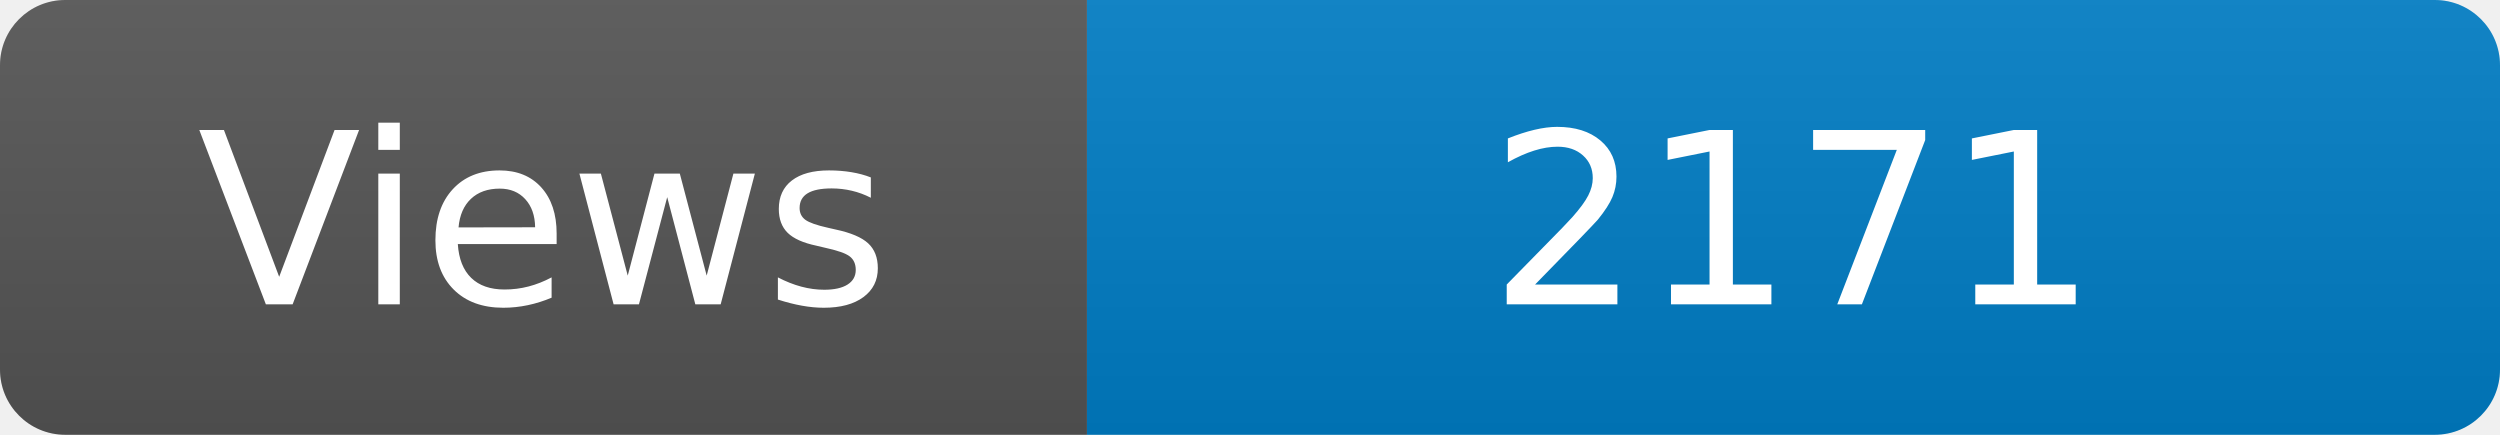
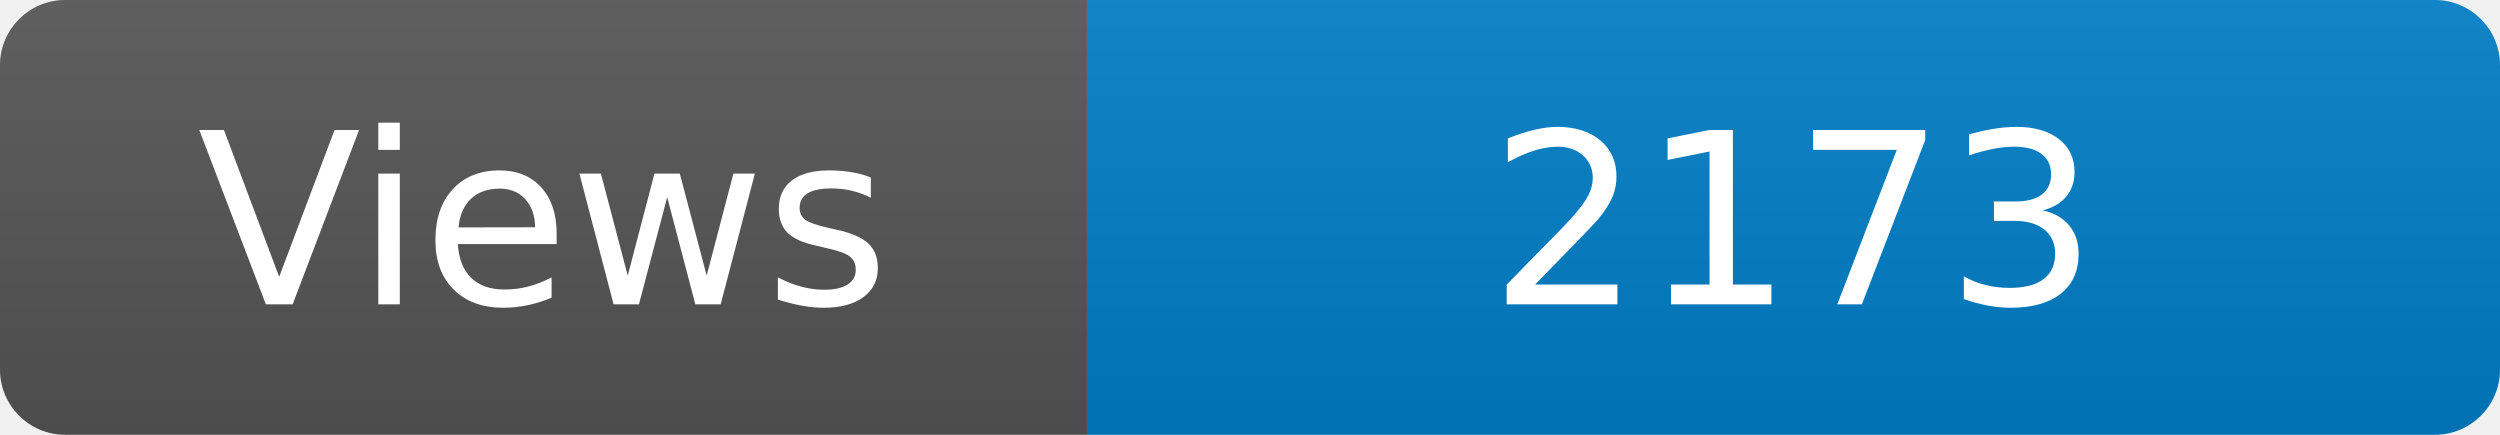
<svg xmlns="http://www.w3.org/2000/svg" width="115" height="20" role="img" aria-label="Maintained?: yes">
  <linearGradient id="s" x2="0" y2="100%">
    <stop offset="0" stop-color="#bbb" stop-opacity=".1" />
    <stop offset="1" stop-opacity=".1" />
  </linearGradient>
  <clipPath id="r">
    <rect width="115" height="20" rx="3" fill="#fff" />
  </clipPath>
  <g clip-path="url(#r)">
    <rect width="50" height="20" fill="#555" />
    <rect x="50" width="160" height="20" fill="#007ec6" />
    <rect width="115" height="20" fill="url(#s)" />
  </g>
  <g fill="#fff" text-anchor="middle" font-family="Verdana,Geneva,DejaVu Sans,sans-serif" font-size="110">
    <text x="250" y="140" transform="scale(.1)" fill="#fff">Views</text>
-     <text x="825" y="140" transform="scale(.1)" fill="#fff">2171</text>
+     <text x="825" y="140" transform="scale(.1)" fill="#fff">2173</text>
  </g>
</svg>
